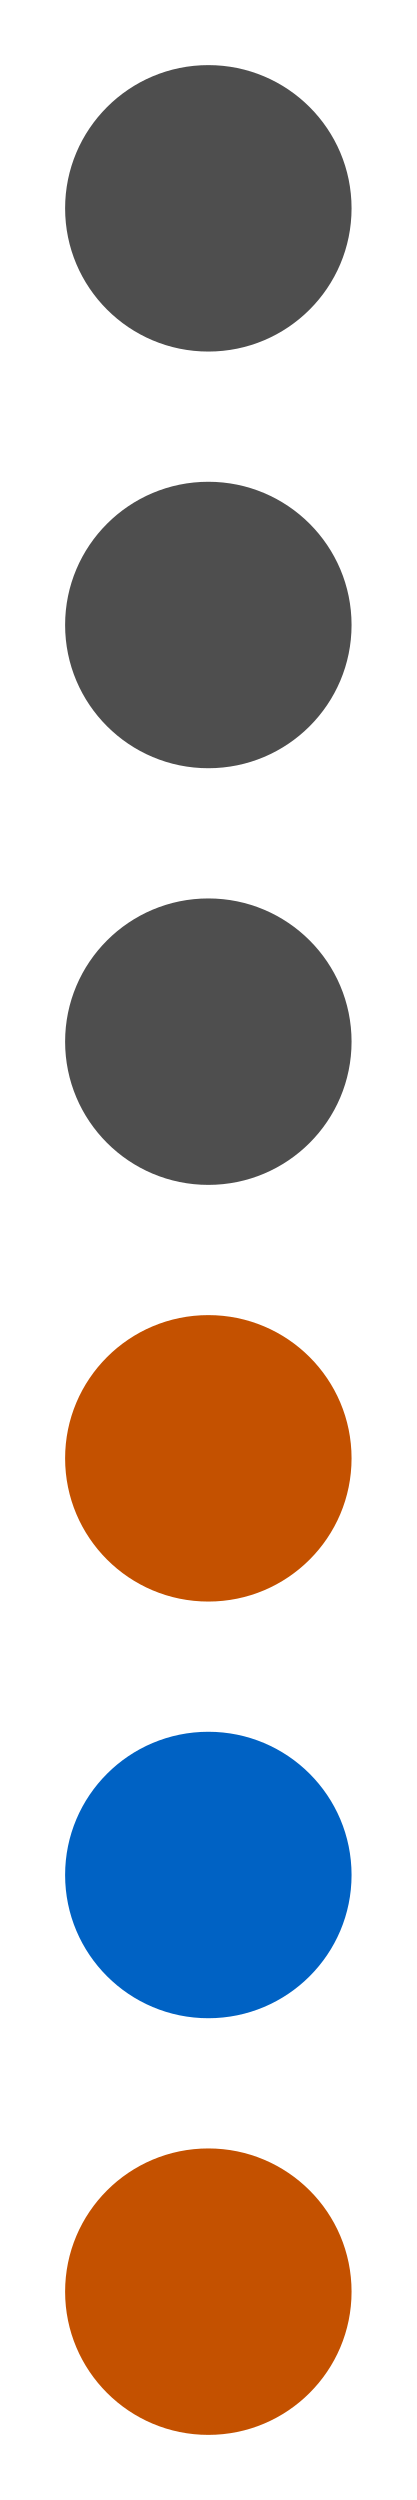
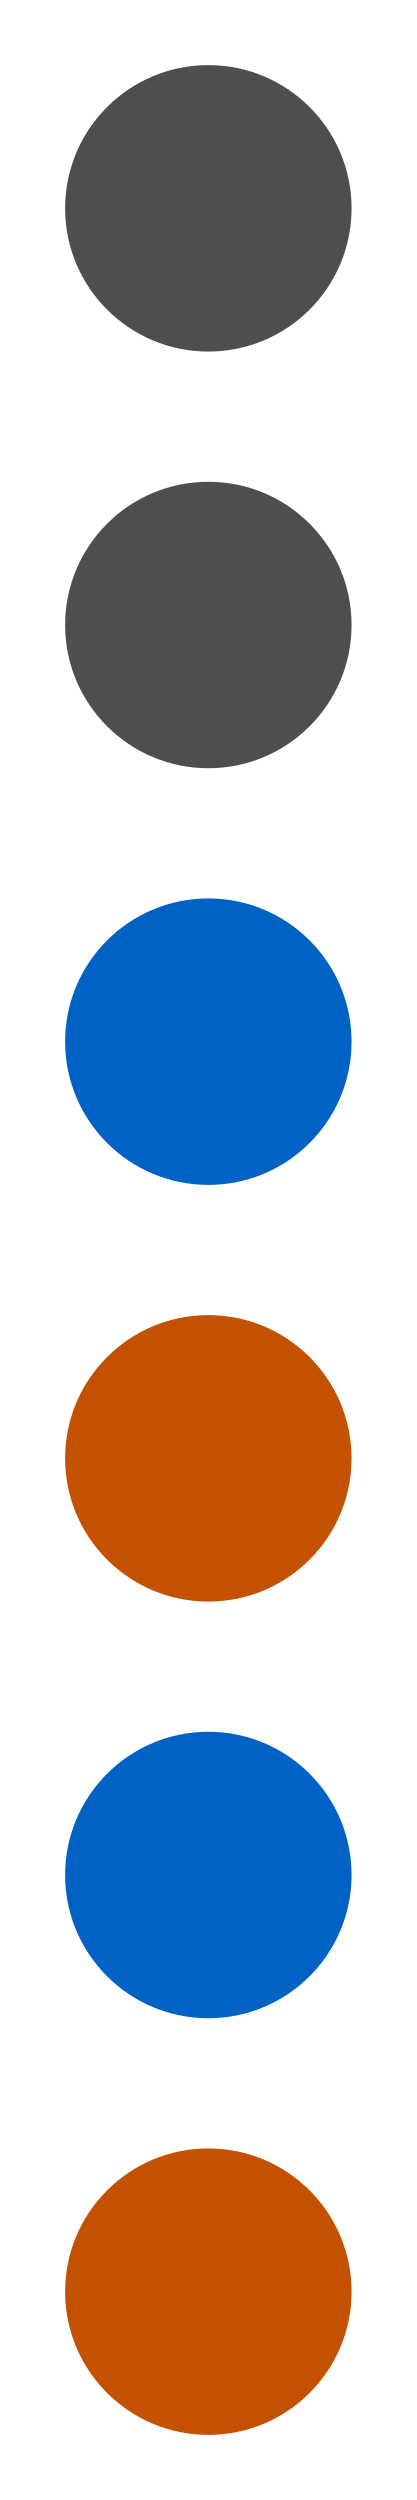
<svg xmlns="http://www.w3.org/2000/svg" width="64" height="384" viewBox="0 0 64 384" role="img" aria-label="Connect Four column 4">
  <rect width="64" height="384" fill="#ffffff00" />
  <circle cx="32" cy="32" r="22" fill="#4e4e4e" />
  <circle cx="32" cy="96" r="22" fill="#4e4e4e" />
-   <circle cx="32" cy="160" r="22" fill="#4e4e4e" />
+   <circle cx="32" cy="160" r="22" fill="#0062c4" />
  <circle cx="32" cy="224" r="22" fill="#c45100" />
  <circle cx="32" cy="288" r="22" fill="#0062c4" />
  <circle cx="32" cy="352" r="22" fill="#c45100" />
</svg>
